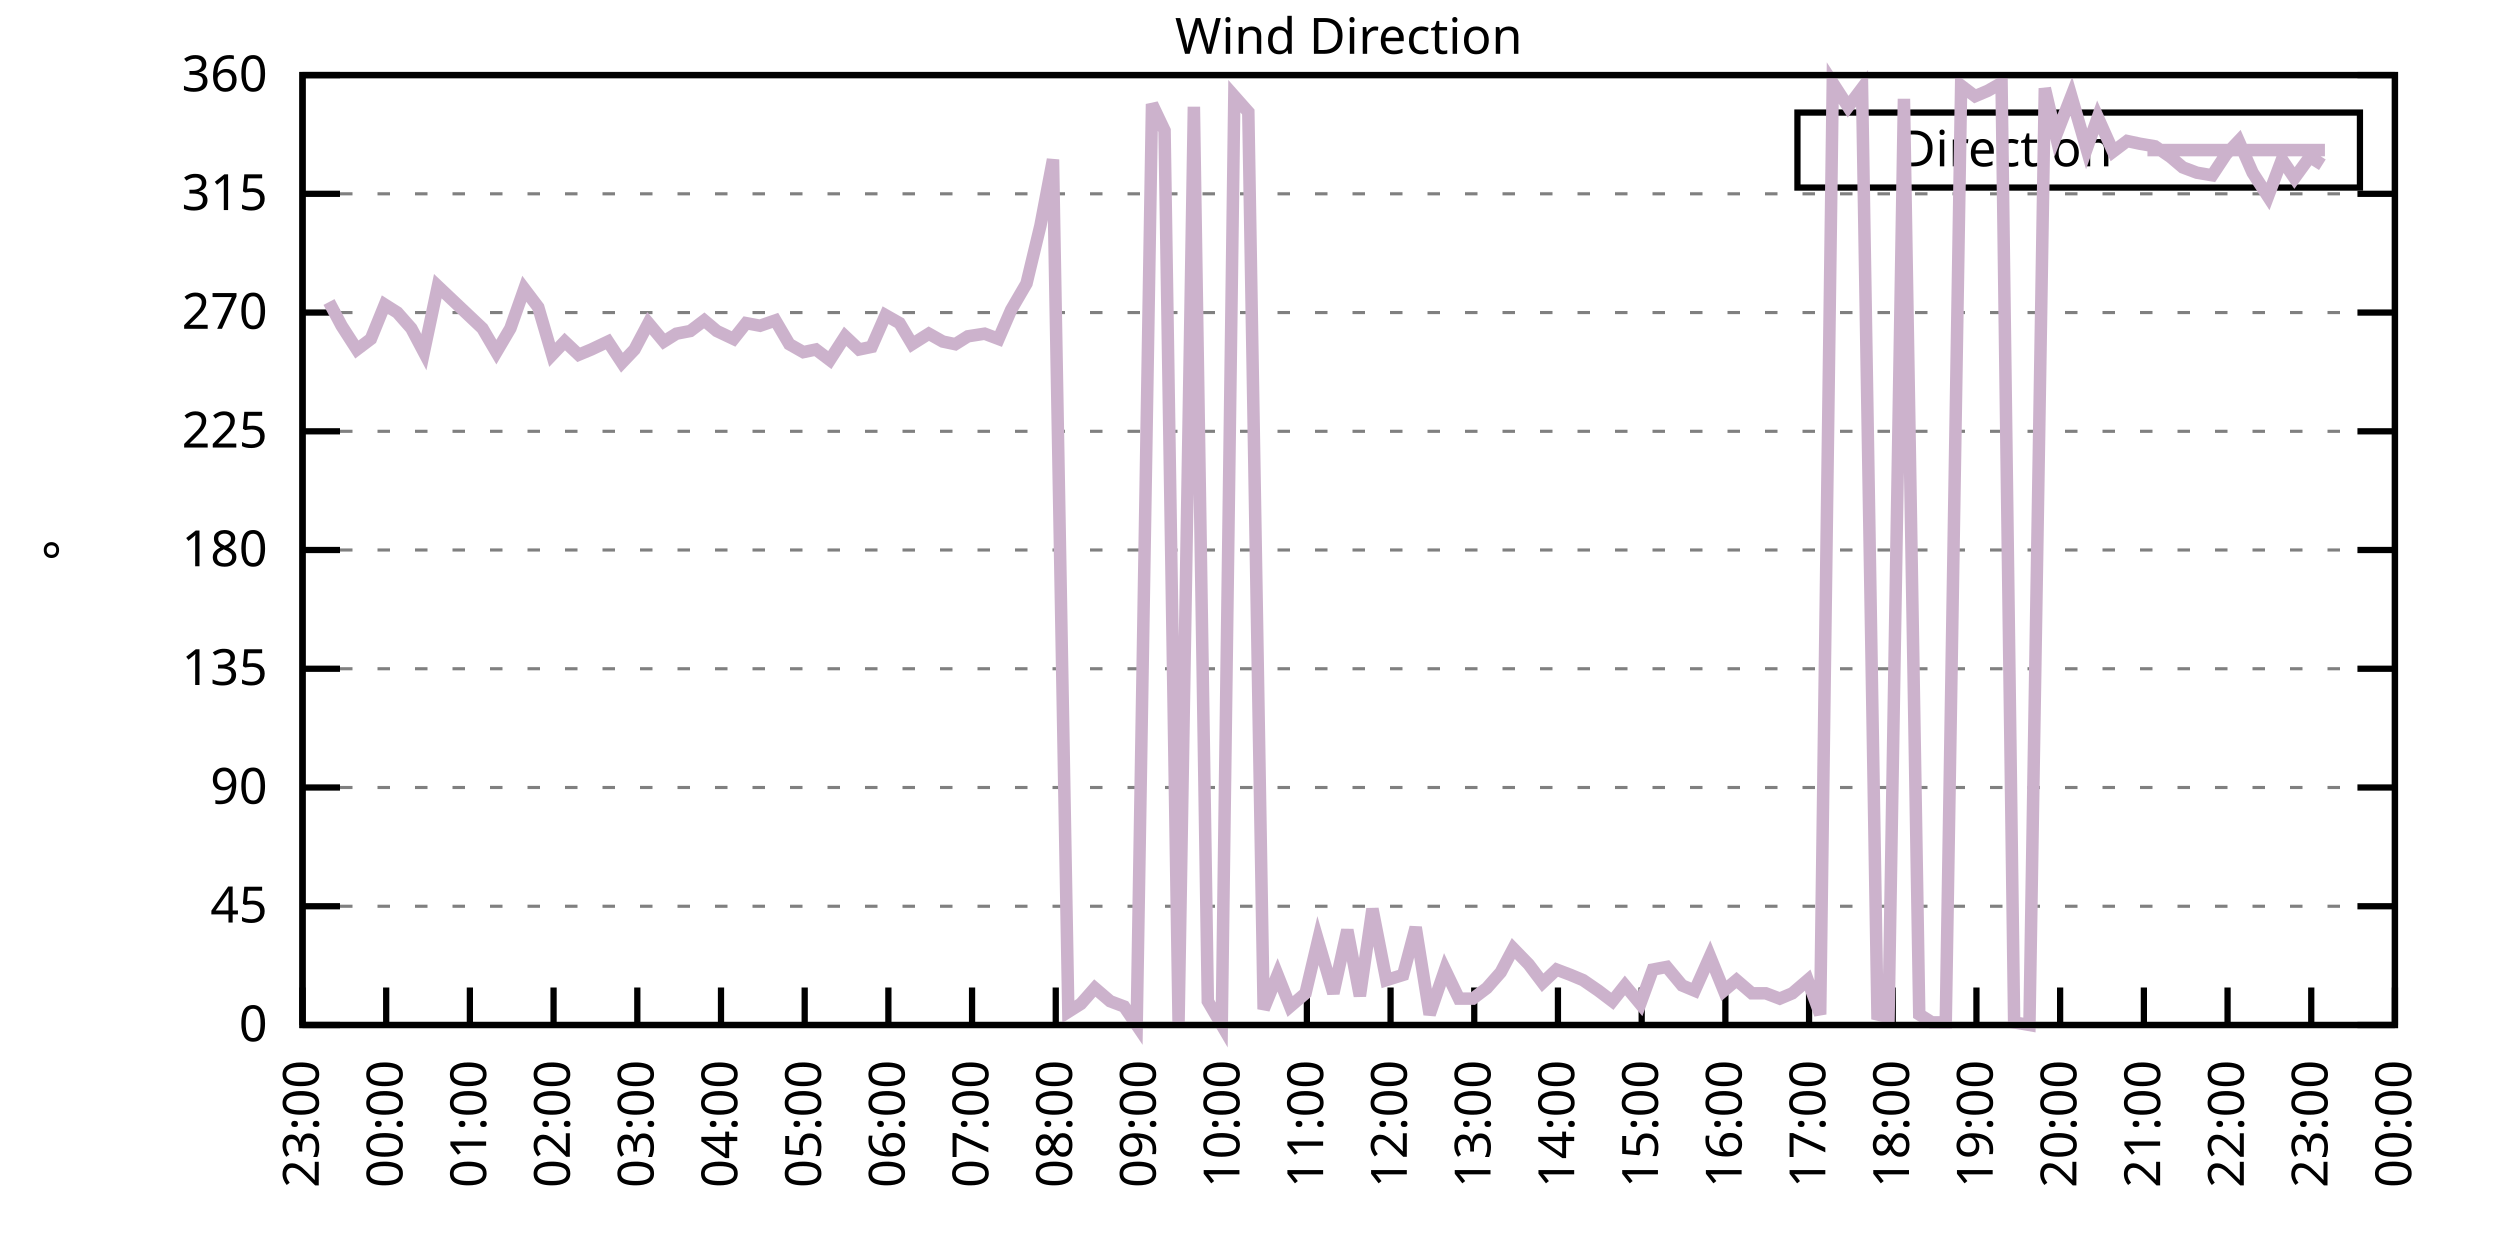
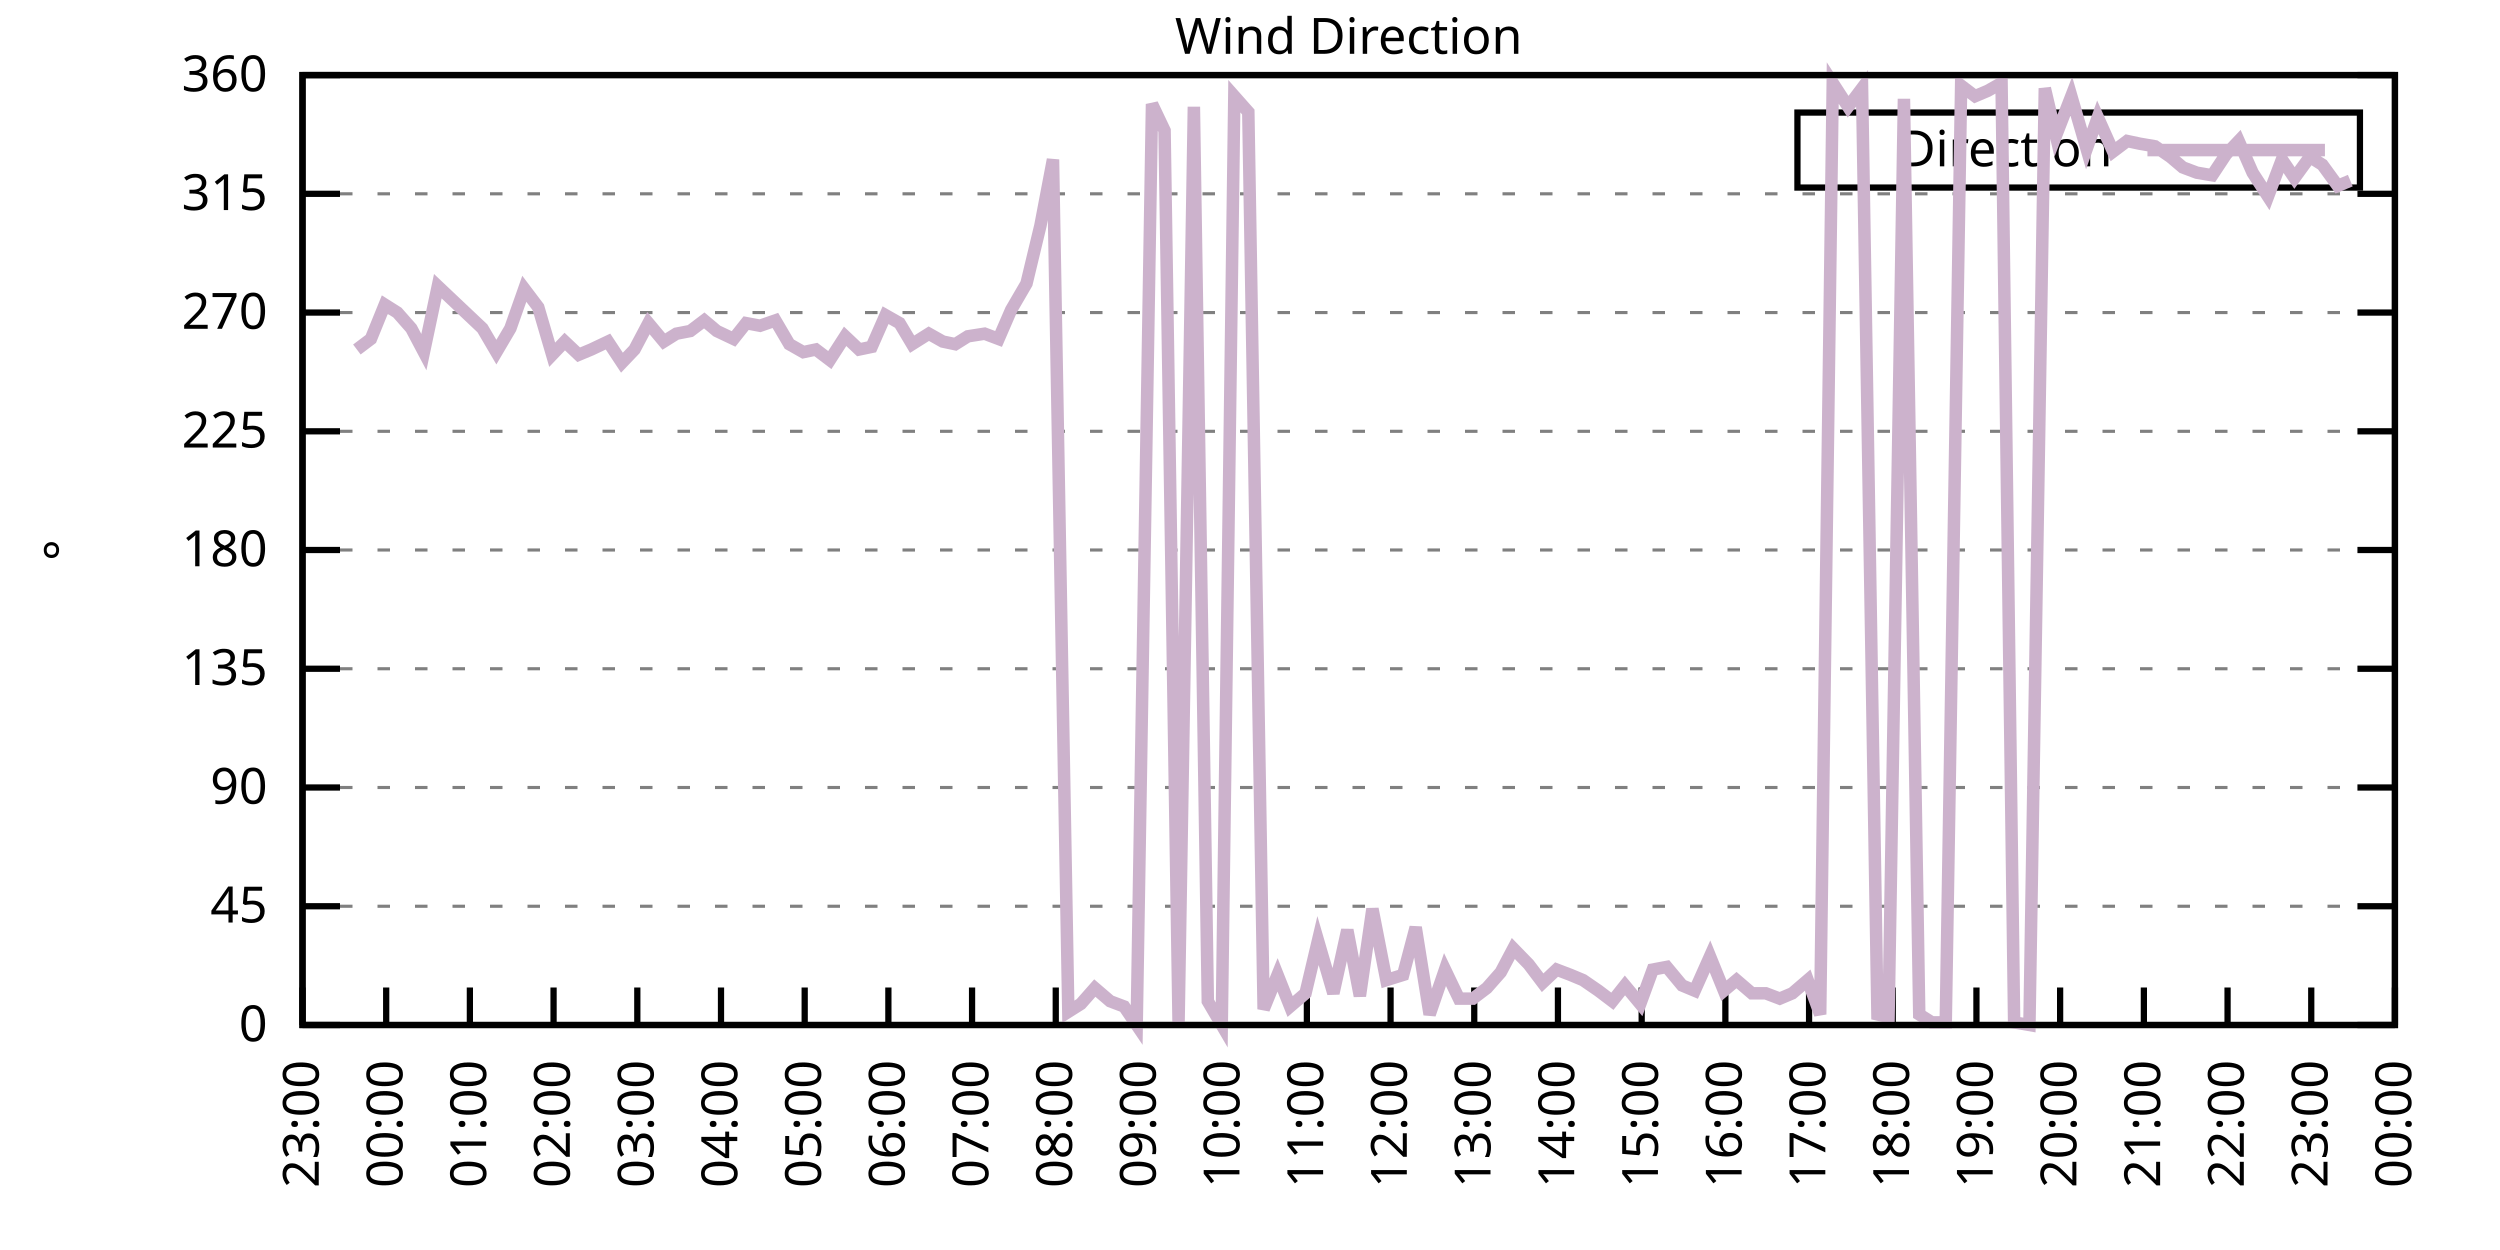
<svg xmlns="http://www.w3.org/2000/svg" xmlns:xlink="http://www.w3.org/1999/xlink" width="400" height="200" viewBox="0 0 400 200">
  <g id="gnuplot_canvas">
    <rect x="0" y="0" width="400" height="200" fill="none" />
    <defs>
      <circle id="gpDot" r="0.5" stroke-width="0.5" stroke="currentColor" />
      <path id="gpPt0" stroke-width="0.333" stroke="currentColor" d="M-1,0 h2 M0,-1 v2" />
      <path id="gpPt1" stroke-width="0.333" stroke="currentColor" d="M-1,-1 L1,1 M1,-1 L-1,1" />
      <path id="gpPt2" stroke-width="0.333" stroke="currentColor" d="M-1,0 L1,0 M0,-1 L0,1 M-1,-1 L1,1 M-1,1 L1,-1" />
      <rect id="gpPt3" stroke-width="0.333" stroke="currentColor" x="-1" y="-1" width="2" height="2" />
      <rect id="gpPt4" stroke-width="0.333" stroke="currentColor" fill="currentColor" x="-1" y="-1" width="2" height="2" />
      <circle id="gpPt5" stroke-width="0.333" stroke="currentColor" cx="0" cy="0" r="1" />
      <use xlink:href="#gpPt5" id="gpPt6" fill="currentColor" stroke="none" />
      <path id="gpPt7" stroke-width="0.333" stroke="currentColor" d="M0,-1.33 L-1.33,0.67 L1.33,0.67 z" />
      <use xlink:href="#gpPt7" id="gpPt8" fill="currentColor" stroke="none" />
      <use xlink:href="#gpPt7" id="gpPt9" stroke="currentColor" transform="rotate(180)" />
      <use xlink:href="#gpPt9" id="gpPt10" fill="currentColor" stroke="none" />
      <use xlink:href="#gpPt3" id="gpPt11" stroke="currentColor" transform="rotate(45)" />
      <use xlink:href="#gpPt11" id="gpPt12" fill="currentColor" stroke="none" />
      <path id="gpPt13" stroke-width="0.333" stroke="currentColor" d="M0,1.330 L1.265,0.411 L0.782,-1.067 L-0.782,-1.076 L-1.265,0.411 z" />
      <use xlink:href="#gpPt13" id="gpPt14" fill="currentColor" stroke="none" />
      <filter id="textbox" filterUnits="objectBoundingBox" x="0" y="0" height="1" width="1">
        <feFlood flood-color="white" flood-opacity="1" result="bgnd" />
        <feComposite in="SourceGraphic" in2="bgnd" operator="atop" />
      </filter>
      <filter id="greybox" filterUnits="objectBoundingBox" x="0" y="0" height="1" width="1">
        <feFlood flood-color="lightgrey" flood-opacity="1" result="grey" />
        <feComposite in="SourceGraphic" in2="grey" operator="atop" />
      </filter>
    </defs>
    <g fill="none" color="white" stroke="currentColor" stroke-width="1.00" stroke-linecap="butt" stroke-linejoin="miter">
</g>
    <g fill="none" color="black" stroke="currentColor" stroke-width="1.00" stroke-linecap="butt" stroke-linejoin="miter">
      <g stroke="none" shape-rendering="crispEdges">
        <polygon fill="rgb(255, 255, 255)" points="48.40,164.00 383.18,164.00 383.18,12.02 48.40,12.02 " />
      </g>
    </g>
    <g fill="none" color="black" stroke="currentColor" stroke-width="1.00" stroke-linecap="butt" stroke-linejoin="miter">
</g>
    <g fill="none" color="black" stroke="black" stroke-width="0.50" stroke-linecap="butt" stroke-linejoin="miter">
</g>
    <g fill="none" color="gray" stroke="currentColor" stroke-width="0.50" stroke-linecap="butt" stroke-linejoin="miter">
      <path stroke="gray" stroke-dasharray="2,4" class="gridline" d="M48.40,164.00 L383.19,164.00  " />
    </g>
    <g fill="none" color="gray" stroke="gray" stroke-width="1.00" stroke-linecap="butt" stroke-linejoin="miter">
</g>
    <g fill="none" color="black" stroke="currentColor" stroke-width="1.00" stroke-linecap="butt" stroke-linejoin="miter">
      <path stroke="black" d="M48.40,164.00 L54.40,164.00 M383.19,164.00 L377.19,164.00  " />
      <g transform="translate(42.80,166.60)" stroke="none" fill="black" font-family="Sans" font-size="8.00" text-anchor="end">
        <text>
          <tspan font-family="Sans"> 0</tspan>
        </text>
      </g>
    </g>
    <g fill="none" color="black" stroke="currentColor" stroke-width="1.00" stroke-linecap="butt" stroke-linejoin="miter">
</g>
    <g fill="none" color="black" stroke="black" stroke-width="0.50" stroke-linecap="butt" stroke-linejoin="miter">
</g>
    <g fill="none" color="gray" stroke="currentColor" stroke-width="0.50" stroke-linecap="butt" stroke-linejoin="miter">
      <path stroke="gray" stroke-dasharray="2,4" class="gridline" d="M48.40,145.00 L383.19,145.00  " />
    </g>
    <g fill="none" color="gray" stroke="gray" stroke-width="1.00" stroke-linecap="butt" stroke-linejoin="miter">
</g>
    <g fill="none" color="black" stroke="currentColor" stroke-width="1.00" stroke-linecap="butt" stroke-linejoin="miter">
      <path stroke="black" d="M48.40,145.00 L54.40,145.00 M383.19,145.00 L377.19,145.00  " />
      <g transform="translate(42.80,147.60)" stroke="none" fill="black" font-family="Sans" font-size="8.00" text-anchor="end">
        <text>
          <tspan font-family="Sans"> 45</tspan>
        </text>
      </g>
    </g>
    <g fill="none" color="black" stroke="currentColor" stroke-width="1.00" stroke-linecap="butt" stroke-linejoin="miter">
</g>
    <g fill="none" color="black" stroke="black" stroke-width="0.50" stroke-linecap="butt" stroke-linejoin="miter">
</g>
    <g fill="none" color="gray" stroke="currentColor" stroke-width="0.50" stroke-linecap="butt" stroke-linejoin="miter">
      <path stroke="gray" stroke-dasharray="2,4" class="gridline" d="M48.40,126.00 L383.19,126.00  " />
    </g>
    <g fill="none" color="gray" stroke="gray" stroke-width="1.00" stroke-linecap="butt" stroke-linejoin="miter">
</g>
    <g fill="none" color="black" stroke="currentColor" stroke-width="1.00" stroke-linecap="butt" stroke-linejoin="miter">
      <path stroke="black" d="M48.40,126.00 L54.40,126.00 M383.19,126.00 L377.19,126.00  " />
      <g transform="translate(42.80,128.60)" stroke="none" fill="black" font-family="Sans" font-size="8.00" text-anchor="end">
        <text>
          <tspan font-family="Sans"> 90</tspan>
        </text>
      </g>
    </g>
    <g fill="none" color="black" stroke="currentColor" stroke-width="1.00" stroke-linecap="butt" stroke-linejoin="miter">
</g>
    <g fill="none" color="black" stroke="black" stroke-width="0.50" stroke-linecap="butt" stroke-linejoin="miter">
</g>
    <g fill="none" color="gray" stroke="currentColor" stroke-width="0.50" stroke-linecap="butt" stroke-linejoin="miter">
      <path stroke="gray" stroke-dasharray="2,4" class="gridline" d="M48.40,107.00 L383.19,107.00  " />
    </g>
    <g fill="none" color="gray" stroke="gray" stroke-width="1.00" stroke-linecap="butt" stroke-linejoin="miter">
</g>
    <g fill="none" color="black" stroke="currentColor" stroke-width="1.00" stroke-linecap="butt" stroke-linejoin="miter">
      <path stroke="black" d="M48.40,107.00 L54.40,107.00 M383.19,107.00 L377.19,107.00  " />
      <g transform="translate(42.80,109.60)" stroke="none" fill="black" font-family="Sans" font-size="8.00" text-anchor="end">
        <text>
          <tspan font-family="Sans"> 135</tspan>
        </text>
      </g>
    </g>
    <g fill="none" color="black" stroke="currentColor" stroke-width="1.00" stroke-linecap="butt" stroke-linejoin="miter">
</g>
    <g fill="none" color="black" stroke="black" stroke-width="0.50" stroke-linecap="butt" stroke-linejoin="miter">
</g>
    <g fill="none" color="gray" stroke="currentColor" stroke-width="0.50" stroke-linecap="butt" stroke-linejoin="miter">
      <path stroke="gray" stroke-dasharray="2,4" class="gridline" d="M48.40,88.00 L383.19,88.00  " />
    </g>
    <g fill="none" color="gray" stroke="gray" stroke-width="1.00" stroke-linecap="butt" stroke-linejoin="miter">
</g>
    <g fill="none" color="black" stroke="currentColor" stroke-width="1.00" stroke-linecap="butt" stroke-linejoin="miter">
      <path stroke="black" d="M48.40,88.00 L54.40,88.00 M383.19,88.00 L377.19,88.00  " />
      <g transform="translate(42.80,90.60)" stroke="none" fill="black" font-family="Sans" font-size="8.00" text-anchor="end">
        <text>
          <tspan font-family="Sans"> 180</tspan>
        </text>
      </g>
    </g>
    <g fill="none" color="black" stroke="currentColor" stroke-width="1.00" stroke-linecap="butt" stroke-linejoin="miter">
</g>
    <g fill="none" color="black" stroke="black" stroke-width="0.50" stroke-linecap="butt" stroke-linejoin="miter">
</g>
    <g fill="none" color="gray" stroke="currentColor" stroke-width="0.50" stroke-linecap="butt" stroke-linejoin="miter">
      <path stroke="gray" stroke-dasharray="2,4" class="gridline" d="M48.40,69.01 L383.19,69.01  " />
    </g>
    <g fill="none" color="gray" stroke="gray" stroke-width="1.00" stroke-linecap="butt" stroke-linejoin="miter">
</g>
    <g fill="none" color="black" stroke="currentColor" stroke-width="1.00" stroke-linecap="butt" stroke-linejoin="miter">
      <path stroke="black" d="M48.40,69.01 L54.40,69.01 M383.19,69.01 L377.19,69.01  " />
      <g transform="translate(42.80,71.61)" stroke="none" fill="black" font-family="Sans" font-size="8.00" text-anchor="end">
        <text>
          <tspan font-family="Sans"> 225</tspan>
        </text>
      </g>
    </g>
    <g fill="none" color="black" stroke="currentColor" stroke-width="1.00" stroke-linecap="butt" stroke-linejoin="miter">
</g>
    <g fill="none" color="black" stroke="black" stroke-width="0.50" stroke-linecap="butt" stroke-linejoin="miter">
</g>
    <g fill="none" color="gray" stroke="currentColor" stroke-width="0.50" stroke-linecap="butt" stroke-linejoin="miter">
      <path stroke="gray" stroke-dasharray="2,4" class="gridline" d="M48.40,50.01 L383.19,50.01  " />
    </g>
    <g fill="none" color="gray" stroke="gray" stroke-width="1.00" stroke-linecap="butt" stroke-linejoin="miter">
</g>
    <g fill="none" color="black" stroke="currentColor" stroke-width="1.00" stroke-linecap="butt" stroke-linejoin="miter">
      <path stroke="black" d="M48.40,50.01 L54.40,50.01 M383.19,50.01 L377.19,50.01  " />
      <g transform="translate(42.80,52.61)" stroke="none" fill="black" font-family="Sans" font-size="8.00" text-anchor="end">
        <text>
          <tspan font-family="Sans"> 270</tspan>
        </text>
      </g>
    </g>
    <g fill="none" color="black" stroke="currentColor" stroke-width="1.00" stroke-linecap="butt" stroke-linejoin="miter">
</g>
    <g fill="none" color="black" stroke="black" stroke-width="0.50" stroke-linecap="butt" stroke-linejoin="miter">
</g>
    <g fill="none" color="gray" stroke="currentColor" stroke-width="0.50" stroke-linecap="butt" stroke-linejoin="miter">
      <path stroke="gray" stroke-dasharray="2,4" class="gridline" d="M48.40,31.01 L383.19,31.01  " />
    </g>
    <g fill="none" color="gray" stroke="gray" stroke-width="1.00" stroke-linecap="butt" stroke-linejoin="miter">
</g>
    <g fill="none" color="black" stroke="currentColor" stroke-width="1.00" stroke-linecap="butt" stroke-linejoin="miter">
      <path stroke="black" d="M48.40,31.01 L54.40,31.01 M383.19,31.01 L377.19,31.01  " />
      <g transform="translate(42.80,33.61)" stroke="none" fill="black" font-family="Sans" font-size="8.00" text-anchor="end">
        <text>
          <tspan font-family="Sans"> 315</tspan>
        </text>
      </g>
    </g>
    <g fill="none" color="black" stroke="currentColor" stroke-width="1.00" stroke-linecap="butt" stroke-linejoin="miter">
</g>
    <g fill="none" color="black" stroke="black" stroke-width="0.50" stroke-linecap="butt" stroke-linejoin="miter">
</g>
    <g fill="none" color="gray" stroke="currentColor" stroke-width="0.50" stroke-linecap="butt" stroke-linejoin="miter">
      <path stroke="gray" stroke-dasharray="2,4" class="gridline" d="M48.40,12.01 L383.19,12.01  " />
    </g>
    <g fill="none" color="gray" stroke="gray" stroke-width="1.00" stroke-linecap="butt" stroke-linejoin="miter">
</g>
    <g fill="none" color="black" stroke="currentColor" stroke-width="1.00" stroke-linecap="butt" stroke-linejoin="miter">
      <path stroke="black" d="M48.40,12.01 L54.40,12.01 M383.19,12.01 L377.19,12.01  " />
      <g transform="translate(42.80,14.61)" stroke="none" fill="black" font-family="Sans" font-size="8.00" text-anchor="end">
        <text>
          <tspan font-family="Sans"> 360</tspan>
        </text>
      </g>
    </g>
    <g fill="none" color="black" stroke="currentColor" stroke-width="1.00" stroke-linecap="butt" stroke-linejoin="miter">
      <path stroke="black" d="M48.40,164.00 L48.40,158.00  " />
      <g transform="translate(51.00,169.60) rotate(270.00)" stroke="none" fill="black" font-family="Sans" font-size="8.00" text-anchor="end">
        <text>
          <tspan font-family="Sans">23:00</tspan>
        </text>
      </g>
    </g>
    <g fill="none" color="black" stroke="currentColor" stroke-width="1.00" stroke-linecap="butt" stroke-linejoin="miter">
      <path stroke="black" d="M61.79,164.00 L61.79,158.00  " />
      <g transform="translate(64.39,169.60) rotate(270.00)" stroke="none" fill="black" font-family="Sans" font-size="8.00" text-anchor="end">
        <text>
          <tspan font-family="Sans">00:00</tspan>
        </text>
      </g>
    </g>
    <g fill="none" color="black" stroke="currentColor" stroke-width="1.00" stroke-linecap="butt" stroke-linejoin="miter">
      <path stroke="black" d="M75.18,164.00 L75.18,158.00  " />
      <g transform="translate(77.78,169.60) rotate(270.00)" stroke="none" fill="black" font-family="Sans" font-size="8.00" text-anchor="end">
        <text>
          <tspan font-family="Sans">01:00</tspan>
        </text>
      </g>
    </g>
    <g fill="none" color="black" stroke="currentColor" stroke-width="1.00" stroke-linecap="butt" stroke-linejoin="miter">
      <path stroke="black" d="M88.57,164.00 L88.57,158.00  " />
      <g transform="translate(91.17,169.60) rotate(270.00)" stroke="none" fill="black" font-family="Sans" font-size="8.00" text-anchor="end">
        <text>
          <tspan font-family="Sans">02:00</tspan>
        </text>
      </g>
    </g>
    <g fill="none" color="black" stroke="currentColor" stroke-width="1.00" stroke-linecap="butt" stroke-linejoin="miter">
      <path stroke="black" d="M101.97,164.00 L101.97,158.00  " />
      <g transform="translate(104.57,169.60) rotate(270.00)" stroke="none" fill="black" font-family="Sans" font-size="8.00" text-anchor="end">
        <text>
          <tspan font-family="Sans">03:00</tspan>
        </text>
      </g>
    </g>
    <g fill="none" color="black" stroke="currentColor" stroke-width="1.00" stroke-linecap="butt" stroke-linejoin="miter">
      <path stroke="black" d="M115.36,164.00 L115.36,158.00  " />
      <g transform="translate(117.96,169.60) rotate(270.00)" stroke="none" fill="black" font-family="Sans" font-size="8.00" text-anchor="end">
        <text>
          <tspan font-family="Sans">04:00</tspan>
        </text>
      </g>
    </g>
    <g fill="none" color="black" stroke="currentColor" stroke-width="1.00" stroke-linecap="butt" stroke-linejoin="miter">
      <path stroke="black" d="M128.75,164.00 L128.75,158.00  " />
      <g transform="translate(131.35,169.60) rotate(270.00)" stroke="none" fill="black" font-family="Sans" font-size="8.00" text-anchor="end">
        <text>
          <tspan font-family="Sans">05:00</tspan>
        </text>
      </g>
    </g>
    <g fill="none" color="black" stroke="currentColor" stroke-width="1.00" stroke-linecap="butt" stroke-linejoin="miter">
      <path stroke="black" d="M142.14,164.00 L142.14,158.00  " />
      <g transform="translate(144.74,169.60) rotate(270.00)" stroke="none" fill="black" font-family="Sans" font-size="8.00" text-anchor="end">
        <text>
          <tspan font-family="Sans">06:00</tspan>
        </text>
      </g>
    </g>
    <g fill="none" color="black" stroke="currentColor" stroke-width="1.00" stroke-linecap="butt" stroke-linejoin="miter">
      <path stroke="black" d="M155.53,164.00 L155.53,158.00  " />
      <g transform="translate(158.13,169.60) rotate(270.00)" stroke="none" fill="black" font-family="Sans" font-size="8.00" text-anchor="end">
        <text>
          <tspan font-family="Sans">07:00</tspan>
        </text>
      </g>
    </g>
    <g fill="none" color="black" stroke="currentColor" stroke-width="1.00" stroke-linecap="butt" stroke-linejoin="miter">
      <path stroke="black" d="M168.92,164.00 L168.92,158.00  " />
      <g transform="translate(171.52,169.60) rotate(270.00)" stroke="none" fill="black" font-family="Sans" font-size="8.00" text-anchor="end">
        <text>
          <tspan font-family="Sans">08:00</tspan>
        </text>
      </g>
    </g>
    <g fill="none" color="black" stroke="currentColor" stroke-width="1.00" stroke-linecap="butt" stroke-linejoin="miter">
      <path stroke="black" d="M182.32,164.00 L182.32,158.00  " />
      <g transform="translate(184.92,169.60) rotate(270.00)" stroke="none" fill="black" font-family="Sans" font-size="8.00" text-anchor="end">
        <text>
          <tspan font-family="Sans">09:00</tspan>
        </text>
      </g>
    </g>
    <g fill="none" color="black" stroke="currentColor" stroke-width="1.00" stroke-linecap="butt" stroke-linejoin="miter">
      <path stroke="black" d="M195.71,164.00 L195.71,158.00  " />
      <g transform="translate(198.31,169.60) rotate(270.00)" stroke="none" fill="black" font-family="Sans" font-size="8.00" text-anchor="end">
        <text>
          <tspan font-family="Sans">10:00</tspan>
        </text>
      </g>
    </g>
    <g fill="none" color="black" stroke="currentColor" stroke-width="1.00" stroke-linecap="butt" stroke-linejoin="miter">
      <path stroke="black" d="M209.10,164.00 L209.10,158.00  " />
      <g transform="translate(211.70,169.60) rotate(270.00)" stroke="none" fill="black" font-family="Sans" font-size="8.00" text-anchor="end">
        <text>
          <tspan font-family="Sans">11:00</tspan>
        </text>
      </g>
    </g>
    <g fill="none" color="black" stroke="currentColor" stroke-width="1.00" stroke-linecap="butt" stroke-linejoin="miter">
      <path stroke="black" d="M222.49,164.00 L222.49,158.00  " />
      <g transform="translate(225.09,169.60) rotate(270.00)" stroke="none" fill="black" font-family="Sans" font-size="8.00" text-anchor="end">
        <text>
          <tspan font-family="Sans">12:00</tspan>
        </text>
      </g>
    </g>
    <g fill="none" color="black" stroke="currentColor" stroke-width="1.00" stroke-linecap="butt" stroke-linejoin="miter">
      <path stroke="black" d="M235.88,164.00 L235.88,158.00  " />
      <g transform="translate(238.48,169.60) rotate(270.00)" stroke="none" fill="black" font-family="Sans" font-size="8.00" text-anchor="end">
        <text>
          <tspan font-family="Sans">13:00</tspan>
        </text>
      </g>
    </g>
    <g fill="none" color="black" stroke="currentColor" stroke-width="1.00" stroke-linecap="butt" stroke-linejoin="miter">
      <path stroke="black" d="M249.27,164.00 L249.27,158.00  " />
      <g transform="translate(251.87,169.60) rotate(270.00)" stroke="none" fill="black" font-family="Sans" font-size="8.00" text-anchor="end">
        <text>
          <tspan font-family="Sans">14:00</tspan>
        </text>
      </g>
    </g>
    <g fill="none" color="black" stroke="currentColor" stroke-width="1.00" stroke-linecap="butt" stroke-linejoin="miter">
      <path stroke="black" d="M262.67,164.00 L262.67,158.00  " />
      <g transform="translate(265.27,169.60) rotate(270.00)" stroke="none" fill="black" font-family="Sans" font-size="8.00" text-anchor="end">
        <text>
          <tspan font-family="Sans">15:00</tspan>
        </text>
      </g>
    </g>
    <g fill="none" color="black" stroke="currentColor" stroke-width="1.00" stroke-linecap="butt" stroke-linejoin="miter">
      <path stroke="black" d="M276.06,164.00 L276.06,158.00  " />
      <g transform="translate(278.66,169.60) rotate(270.00)" stroke="none" fill="black" font-family="Sans" font-size="8.00" text-anchor="end">
        <text>
          <tspan font-family="Sans">16:00</tspan>
        </text>
      </g>
    </g>
    <g fill="none" color="black" stroke="currentColor" stroke-width="1.00" stroke-linecap="butt" stroke-linejoin="miter">
      <path stroke="black" d="M289.45,164.00 L289.45,158.00  " />
      <g transform="translate(292.05,169.60) rotate(270.00)" stroke="none" fill="black" font-family="Sans" font-size="8.00" text-anchor="end">
        <text>
          <tspan font-family="Sans">17:00</tspan>
        </text>
      </g>
    </g>
    <g fill="none" color="black" stroke="currentColor" stroke-width="1.00" stroke-linecap="butt" stroke-linejoin="miter">
      <path stroke="black" d="M302.84,164.00 L302.84,158.00  " />
      <g transform="translate(305.44,169.60) rotate(270.00)" stroke="none" fill="black" font-family="Sans" font-size="8.00" text-anchor="end">
        <text>
          <tspan font-family="Sans">18:00</tspan>
        </text>
      </g>
    </g>
    <g fill="none" color="black" stroke="currentColor" stroke-width="1.00" stroke-linecap="butt" stroke-linejoin="miter">
      <path stroke="black" d="M316.23,164.00 L316.23,158.00  " />
      <g transform="translate(318.83,169.60) rotate(270.00)" stroke="none" fill="black" font-family="Sans" font-size="8.00" text-anchor="end">
        <text>
          <tspan font-family="Sans">19:00</tspan>
        </text>
      </g>
    </g>
    <g fill="none" color="black" stroke="currentColor" stroke-width="1.00" stroke-linecap="butt" stroke-linejoin="miter">
      <path stroke="black" d="M329.62,164.00 L329.62,158.00  " />
      <g transform="translate(332.22,169.60) rotate(270.00)" stroke="none" fill="black" font-family="Sans" font-size="8.00" text-anchor="end">
        <text>
          <tspan font-family="Sans">20:00</tspan>
        </text>
      </g>
    </g>
    <g fill="none" color="black" stroke="currentColor" stroke-width="1.00" stroke-linecap="butt" stroke-linejoin="miter">
      <path stroke="black" d="M343.02,164.00 L343.02,158.00  " />
      <g transform="translate(345.62,169.60) rotate(270.00)" stroke="none" fill="black" font-family="Sans" font-size="8.00" text-anchor="end">
        <text>
          <tspan font-family="Sans">21:00</tspan>
        </text>
      </g>
    </g>
    <g fill="none" color="black" stroke="currentColor" stroke-width="1.00" stroke-linecap="butt" stroke-linejoin="miter">
      <path stroke="black" d="M356.41,164.00 L356.41,158.00  " />
      <g transform="translate(359.01,169.60) rotate(270.00)" stroke="none" fill="black" font-family="Sans" font-size="8.00" text-anchor="end">
        <text>
          <tspan font-family="Sans">22:00</tspan>
        </text>
      </g>
    </g>
    <g fill="none" color="black" stroke="currentColor" stroke-width="1.00" stroke-linecap="butt" stroke-linejoin="miter">
      <path stroke="black" d="M369.80,164.00 L369.80,158.00  " />
      <g transform="translate(372.40,169.60) rotate(270.00)" stroke="none" fill="black" font-family="Sans" font-size="8.00" text-anchor="end">
        <text>
          <tspan font-family="Sans">23:00</tspan>
        </text>
      </g>
    </g>
    <g fill="none" color="black" stroke="currentColor" stroke-width="1.00" stroke-linecap="butt" stroke-linejoin="miter">
      <path stroke="black" d="M383.19,164.00 L383.19,158.00  " />
      <g transform="translate(385.79,169.60) rotate(270.00)" stroke="none" fill="black" font-family="Sans" font-size="8.00" text-anchor="end">
        <text>
          <tspan font-family="Sans">00:00</tspan>
        </text>
      </g>
    </g>
    <g fill="none" color="black" stroke="currentColor" stroke-width="1.00" stroke-linecap="butt" stroke-linejoin="miter">
</g>
    <g fill="none" color="black" stroke="currentColor" stroke-width="1.00" stroke-linecap="butt" stroke-linejoin="miter">
      <path stroke="black" d="M48.40,12.01 L48.40,164.00 L383.19,164.00 L383.19,12.01 L48.40,12.01 Z  " />
    </g>
    <g fill="none" color="black" stroke="currentColor" stroke-width="1.00" stroke-linecap="butt" stroke-linejoin="miter">
</g>
    <g fill="none" color="black" stroke="currentColor" stroke-width="1.00" stroke-linecap="butt" stroke-linejoin="miter">
      <path stroke="black" d="M287.59,30.01 L287.59,18.01 L377.59,18.01 L377.59,30.01 L287.59,30.01 Z  " />
    </g>
    <g id="Wind_direction_plot_1">
      <g fill="none" color="white" stroke="black" stroke-width="2.00" stroke-linecap="butt" stroke-linejoin="miter">
</g>
      <g fill="none" color="black" stroke="currentColor" stroke-width="2.00" stroke-linecap="butt" stroke-linejoin="miter">
        <g transform="translate(337.99,26.61)" stroke="none" fill="black" font-family="Sans" font-size="8.00" text-anchor="end">
          <text>
            <tspan font-family="Sans">Direction</tspan>
          </text>
        </g>
      </g>
      <g fill="none" color="black" stroke="currentColor" stroke-width="2.00" stroke-linecap="butt" stroke-linejoin="miter">
-         <path stroke="rgb(204, 178, 204)" d="M343.59,24.01 L371.99,24.01 M52.64,48.32 L54.65,52.12 L57.10,55.92 L59.34,54.23 L61.57,48.74 L63.58,50.01   L65.81,52.54 L67.82,56.34 L70.05,45.79 L72.28,47.90 L77.19,52.54 L79.42,56.34 L81.66,52.54 L83.89,46.21   L86.12,49.16 L88.35,56.76 L90.36,54.65 L92.59,56.76 L94.60,55.92 L97.28,54.65 L99.51,58.03 L101.52,55.92   L103.75,51.70 L106.21,54.65 L108.22,53.39 L110.45,52.96 L112.68,51.27 L114.69,52.96 L117.37,54.23 L119.38,51.70   L121.61,52.12 L124.06,51.27 L126.29,55.07 L128.53,56.34 L130.54,55.92 L132.77,57.61 L135.22,53.81 L137.45,55.92   L139.46,55.50 L141.69,50.43 L143.93,51.70 L145.94,55.07 L148.61,53.39 L150.85,54.65 L152.85,55.07 L154.86,53.81   L157.54,53.39 L159.77,54.23 L161.78,49.59 L164.24,45.36 L166.47,36.08 L168.48,25.52 L170.93,161.89 L172.94,160.62   L175.17,158.09 L177.63,160.20 L179.86,161.04 L181.87,164.00 L184.32,16.65 L186.33,20.88 L188.57,163.58 L191.02,17.08   L193.25,160.20 L195.48,164.00 L197.49,15.39 L199.73,17.92 L202.18,161.47 L204.41,155.98 L206.42,161.04 L208.88,158.93   L210.88,150.49 L213.34,158.93 L215.57,148.80 L217.58,159.36 L219.59,145.42 L221.82,156.82 L224.50,155.98 L226.51,148.38   L228.74,162.31 L231.20,155.13 L233.43,159.78 L235.66,159.78 L237.89,158.09 L240.12,155.56 L242.13,151.76 L244.59,154.29   L246.82,157.24 L249.05,155.13 L251.28,155.98 L253.29,156.82 L255.75,158.51 L257.98,160.20 L259.99,157.67 L262.44,160.62   L264.45,155.13 L266.68,154.71 L269.14,157.67 L271.15,158.51 L273.60,153.02 L275.83,158.51 L277.84,156.82 L280.30,158.93   L282.53,158.93 L284.76,159.78 L286.77,158.93 L289.23,156.82 L291.23,162.31 L293.24,13.28 L295.70,17.08 L297.93,14.12   L300.39,162.31 L302.17,162.73 L304.63,15.81 L307.08,162.31 L309.09,163.58 L311.32,163.58 L313.78,13.70 L316.01,15.39   L318.02,14.54 L320.25,13.28 L322.26,163.58 L324.71,164.00 L327.17,14.12 L328.95,21.72 L331.41,15.39 L333.86,23.83   L335.65,18.77 L338.10,24.25 L340.34,22.56 L342.35,22.99 L344.80,23.41 L347.26,25.10 L349.26,26.79 L351.50,27.63   L353.95,28.05 L356.18,24.68 L358.19,22.56 L360.42,27.63 L362.88,31.43 L365.11,25.52 L367.12,28.48 L369.58,25.10   L371.58,26.36  " />
+         <path stroke="rgb(204, 178, 204)" d="M343.59,24.01 L371.99,24.01 M57.10,55.92 L59.34,54.23 L61.57,48.74 L63.58,50.01 L65.81,52.54 L67.82,56.34   L70.05,45.79 L72.28,47.90 L77.19,52.54 L79.42,56.34 L81.66,52.54 L83.89,46.21 L86.12,49.16 L88.35,56.76   L90.36,54.65 L92.59,56.76 L94.60,55.92 L97.28,54.65 L99.51,58.03 L101.52,55.92 L103.75,51.70 L106.21,54.65   L108.22,53.39 L110.45,52.96 L112.68,51.27 L114.69,52.96 L117.37,54.23 L119.38,51.70 L121.61,52.12 L124.06,51.27   L126.29,55.07 L128.53,56.34 L130.54,55.92 L132.77,57.61 L135.22,53.81 L137.45,55.92 L139.46,55.50 L141.69,50.43   L143.93,51.70 L145.94,55.07 L148.61,53.39 L150.85,54.65 L152.85,55.07 L154.86,53.81 L157.54,53.39 L159.77,54.23   L161.78,49.59 L164.24,45.36 L166.47,36.08 L168.48,25.52 L170.93,161.89 L172.94,160.62 L175.17,158.09 L177.63,160.20   L179.86,161.04 L181.87,164.00 L184.32,16.65 L186.33,20.88 L188.57,163.58 L191.02,17.08 L193.25,160.20 L195.48,164.00   L197.49,15.39 L199.73,17.92 L202.18,161.47 L204.41,155.98 L206.42,161.04 L208.88,158.93 L210.88,150.49 L213.34,158.93   L215.57,148.80 L217.58,159.36 L219.59,145.42 L221.82,156.82 L224.50,155.98 L226.51,148.38 L228.74,162.31 L231.20,155.13   L233.43,159.78 L235.66,159.78 L237.89,158.09 L240.12,155.56 L242.13,151.76 L244.59,154.29 L246.82,157.24 L249.05,155.13   L251.28,155.98 L253.29,156.82 L255.75,158.51 L257.98,160.20 L259.99,157.67 L262.44,160.62 L264.45,155.13 L266.68,154.71   L269.14,157.67 L271.15,158.51 L273.60,153.02 L275.83,158.51 L277.84,156.82 L280.30,158.93 L282.53,158.93 L284.76,159.78   L286.77,158.93 L289.23,156.82 L291.23,162.31 L293.24,13.28 L295.70,17.08 L297.93,14.12 L300.39,162.31 L302.17,162.73   L304.63,15.81 L307.08,162.31 L309.09,163.58 L311.32,163.58 L313.78,13.70 L316.01,15.39 L318.02,14.54 L320.25,13.28   L322.26,163.58 L324.71,164.00 L327.17,14.12 L328.95,21.72 L331.41,15.39 L333.86,23.83 L335.65,18.77 L338.10,24.25   L340.34,22.56 L342.35,22.99 L344.80,23.41 L347.26,25.10 L349.26,26.79 L351.50,27.63 L353.95,28.05 L356.18,24.68   L358.19,22.56 L360.42,27.63 L362.88,31.43 L365.11,25.52 L367.12,28.48 L369.58,25.10 L371.58,26.36 L374.04,29.74   L376.05,28.90  " />
      </g>
    </g>
    <g fill="none" color="black" stroke="currentColor" stroke-width="2.00" stroke-linecap="butt" stroke-linejoin="miter">
</g>
    <g fill="none" color="black" stroke="black" stroke-width="1.00" stroke-linecap="butt" stroke-linejoin="miter">
</g>
    <g fill="none" color="black" stroke="currentColor" stroke-width="1.00" stroke-linecap="butt" stroke-linejoin="miter">
      <path stroke="black" d="M48.40,12.01 L48.40,164.00 L383.19,164.00 L383.19,12.01 L48.40,12.01 Z  " />
      <g transform="translate(12.80,88.01) rotate(270.00)" stroke="none" fill="black" font-family="Sans" font-size="8.00" text-anchor="middle">
        <text>
          <tspan font-family="Sans">°</tspan>
        </text>
      </g>
    </g>
    <g fill="none" color="black" stroke="currentColor" stroke-width="1.00" stroke-linecap="butt" stroke-linejoin="miter">
</g>
    <g fill="none" color="black" stroke="currentColor" stroke-width="1.00" stroke-linecap="butt" stroke-linejoin="miter">
      <g transform="translate(215.79,8.61)" stroke="none" fill="black" font-family="Sans" font-size="8.00" text-anchor="middle">
        <text>
          <tspan font-family="Sans">Wind Direction</tspan>
        </text>
      </g>
    </g>
    <g fill="none" color="black" stroke="currentColor" stroke-width="1.00" stroke-linecap="butt" stroke-linejoin="miter">
</g>
  </g>
</svg>
